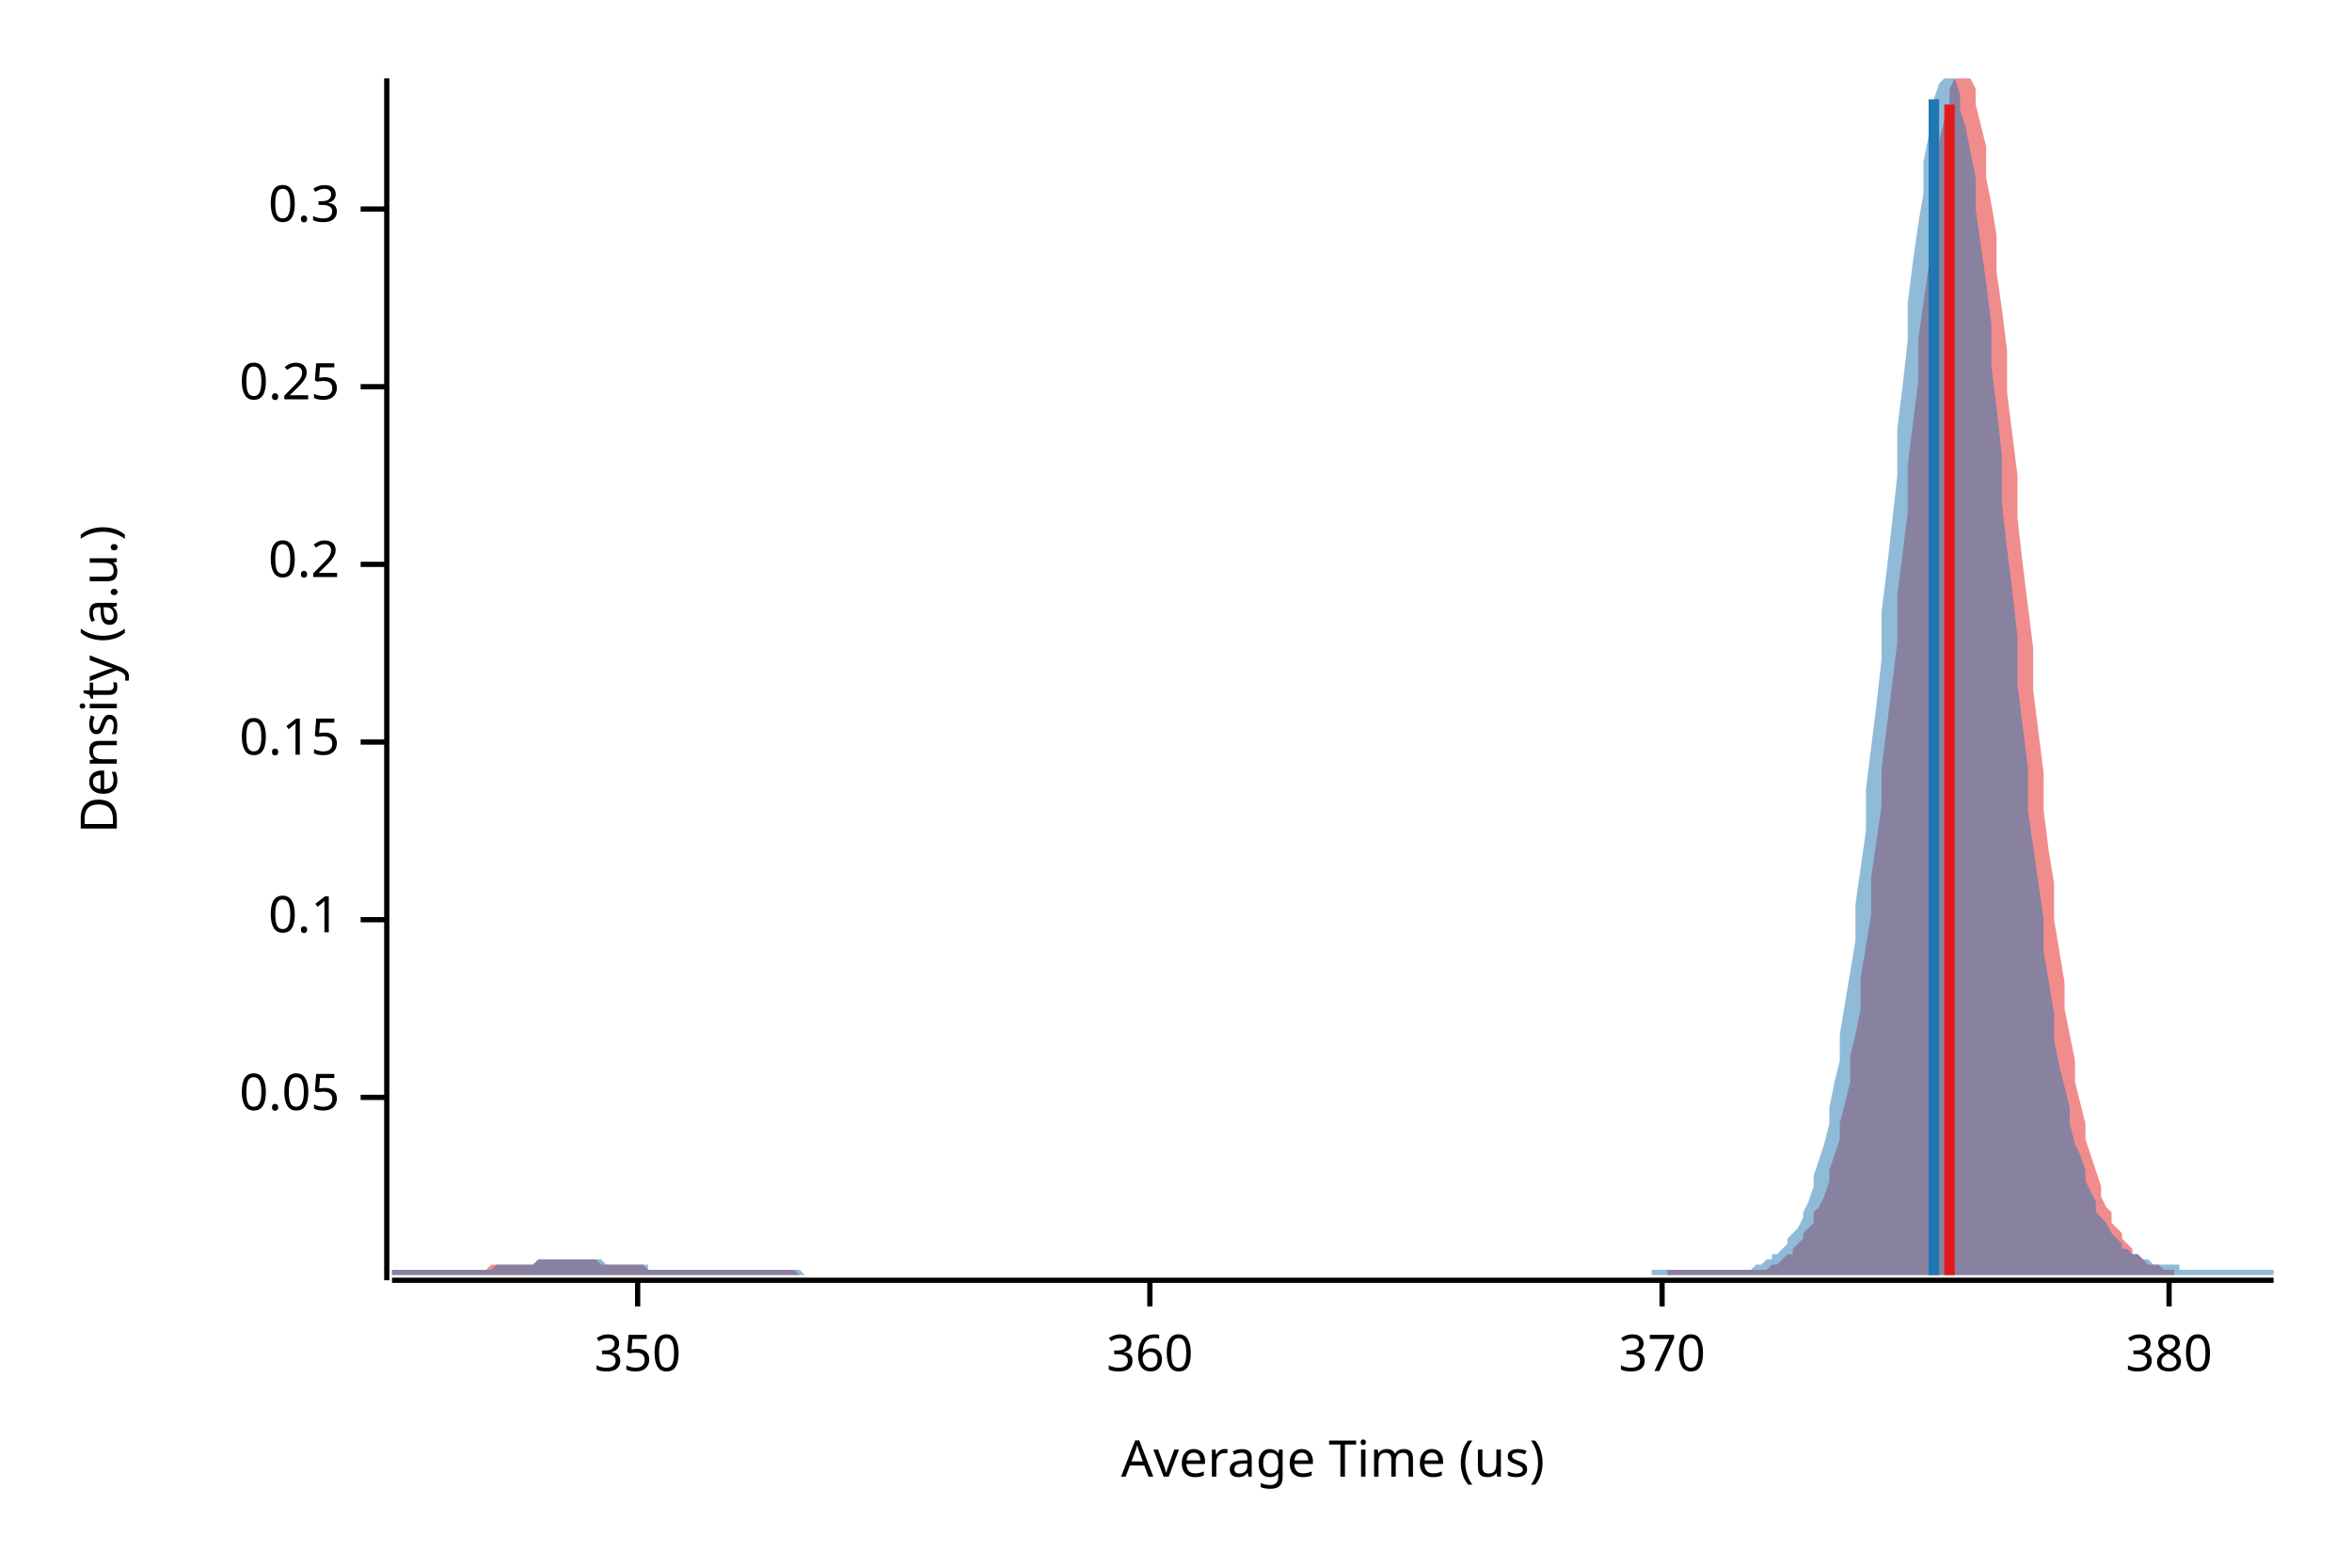
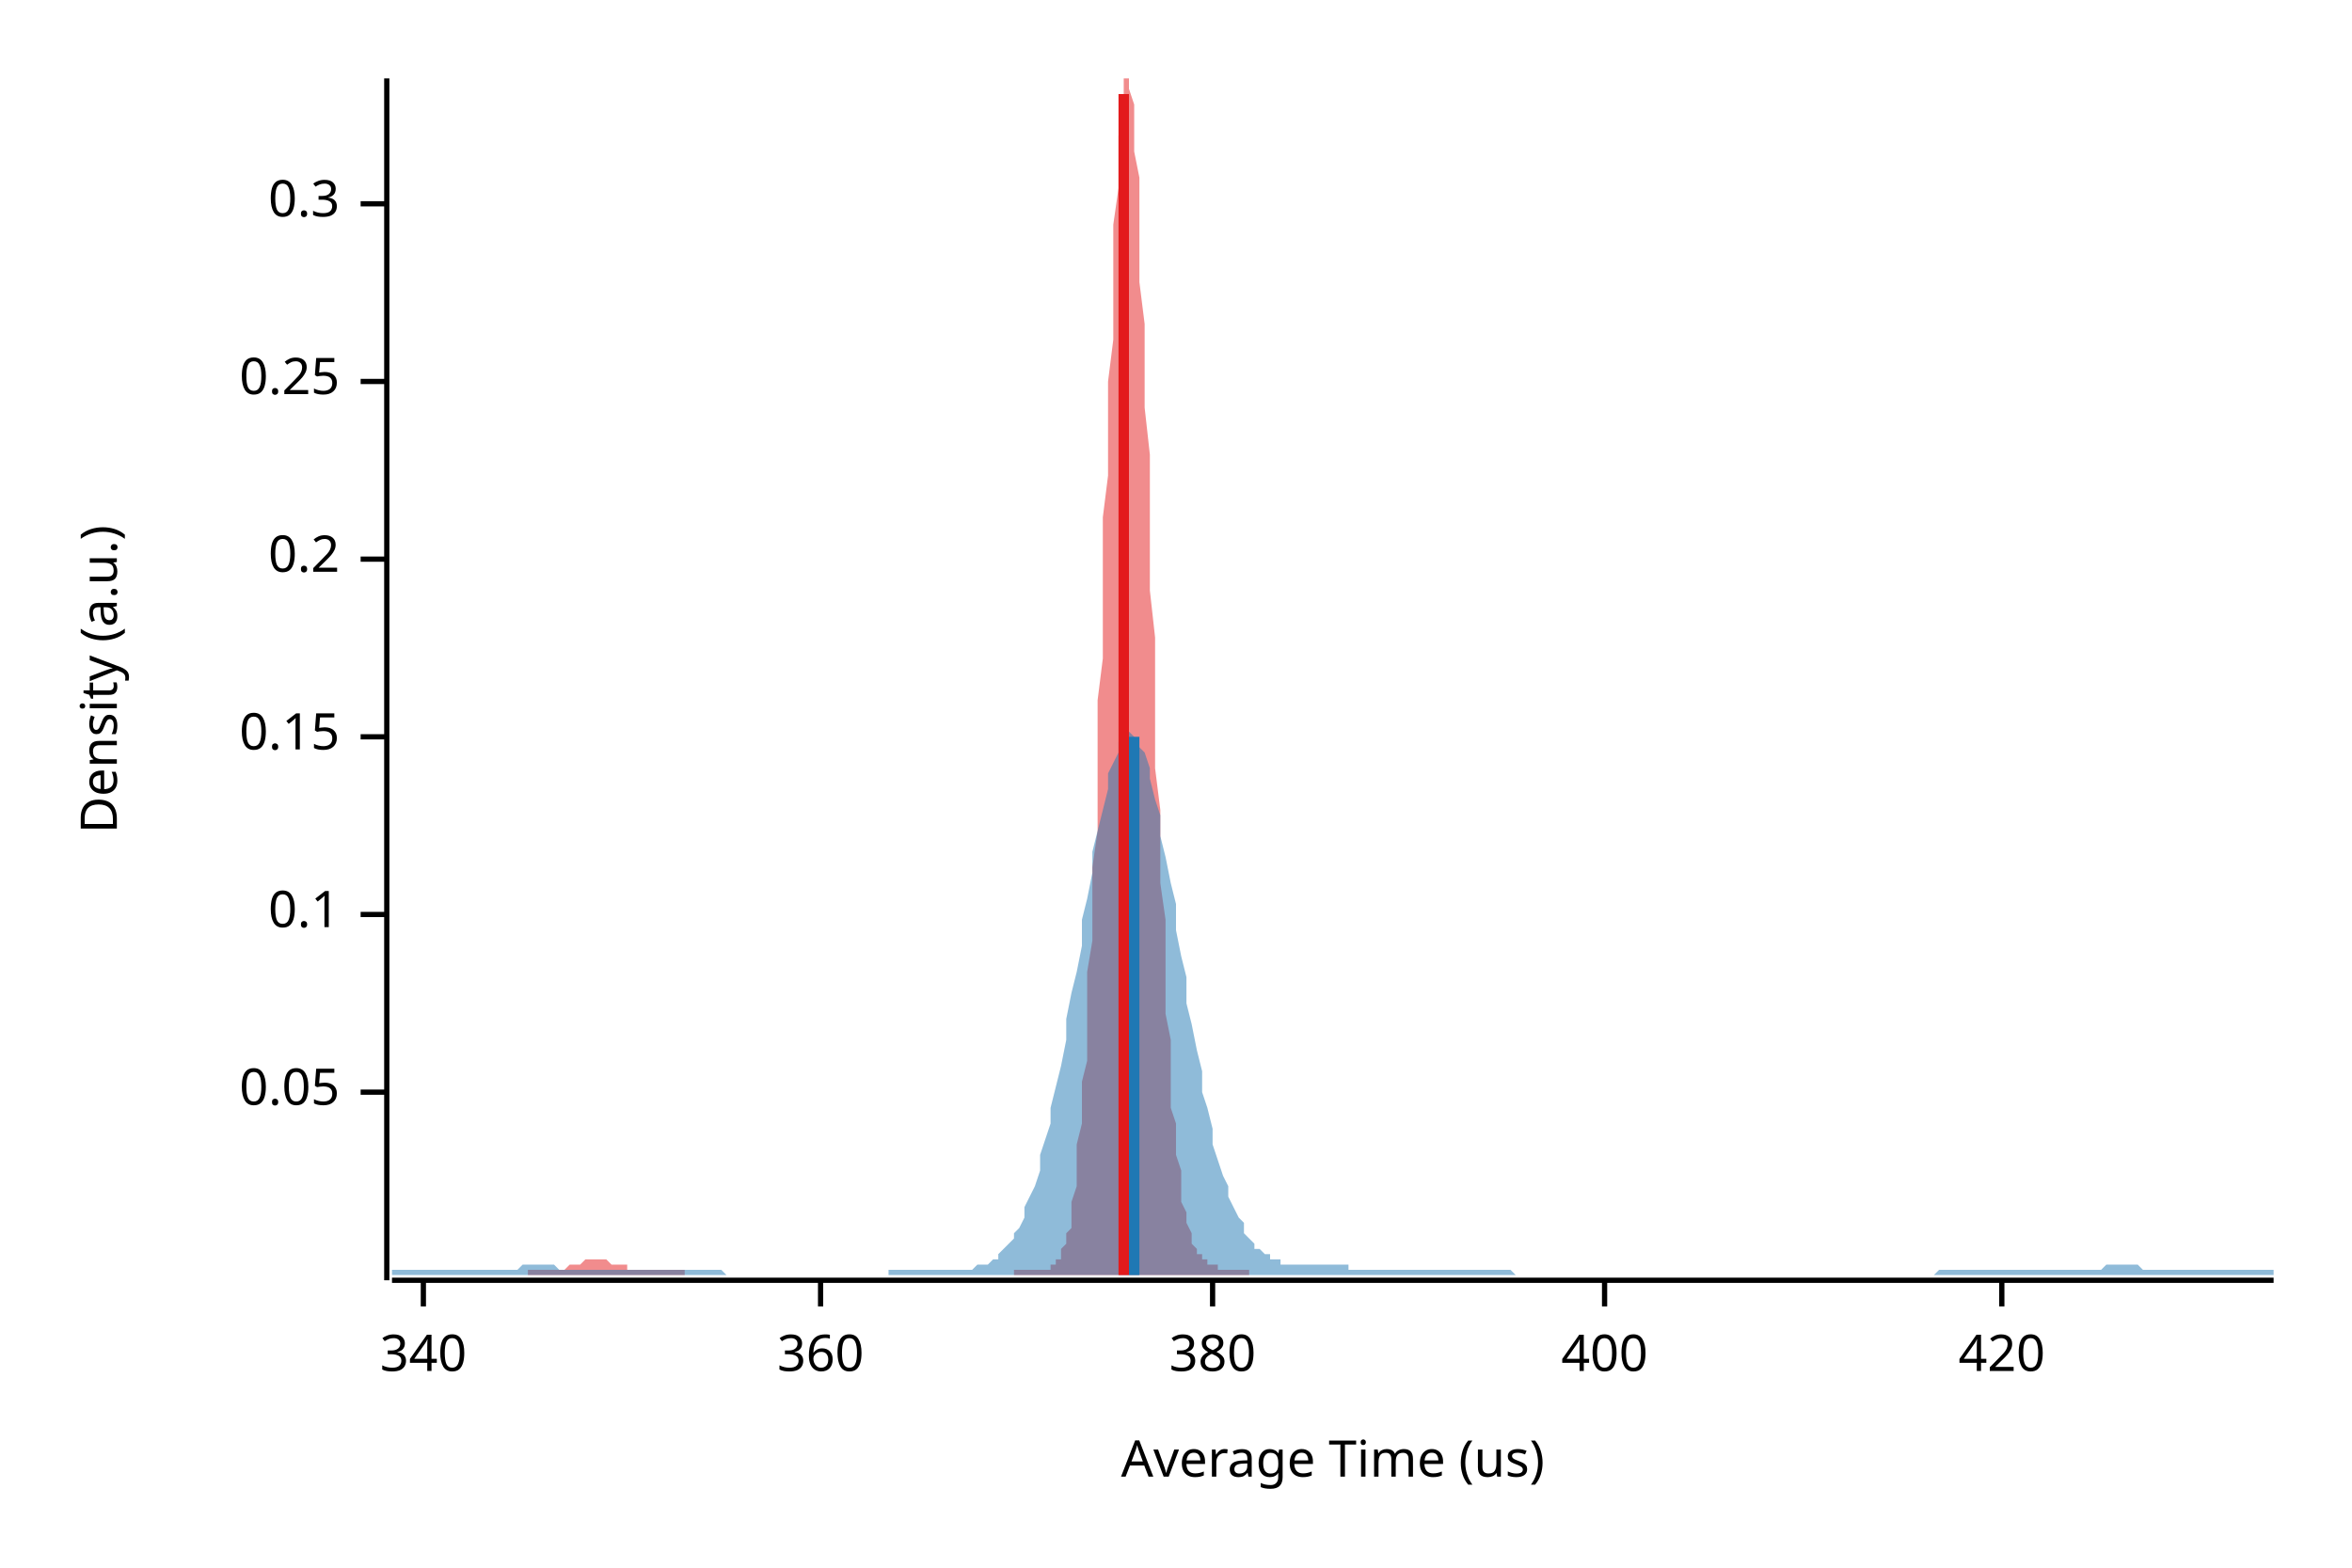
<svg xmlns="http://www.w3.org/2000/svg" width="450" height="300" viewBox="0 0 450 300">
  <text x="15" y="130" dy="0.76em" text-anchor="middle" font-family="sans-serif" font-size="9.677" opacity="1" fill="#000000" transform="rotate(270, 15, 130)">
Density (a.u.)
</text>
  <text x="255" y="285" dy="-0.5ex" text-anchor="middle" font-family="sans-serif" font-size="9.677" opacity="1" fill="#000000">
Average Time (us)
</text>
  <polyline fill="none" opacity="1" stroke="#000000" stroke-width="1" points="74,15 74,245 " />
-   <text x="65" y="210" dy="0.5ex" text-anchor="end" font-family="sans-serif" font-size="9.677" opacity="1" fill="#000000">
+   <text x="65" y="209" dy="0.5ex" text-anchor="end" font-family="sans-serif" font-size="9.677" opacity="1" fill="#000000">
0.05
</text>
-   <polyline fill="none" opacity="1" stroke="#000000" stroke-width="1" points="69,210 74,210 " />
-   <text x="65" y="176" dy="0.5ex" text-anchor="end" font-family="sans-serif" font-size="9.677" opacity="1" fill="#000000">
+   <polyline fill="none" opacity="1" stroke="#000000" stroke-width="1" points="69,209 74,209 " />
+   <text x="65" y="175" dy="0.5ex" text-anchor="end" font-family="sans-serif" font-size="9.677" opacity="1" fill="#000000">
0.1
</text>
-   <polyline fill="none" opacity="1" stroke="#000000" stroke-width="1" points="69,176 74,176 " />
-   <text x="65" y="142" dy="0.5ex" text-anchor="end" font-family="sans-serif" font-size="9.677" opacity="1" fill="#000000">
+   <polyline fill="none" opacity="1" stroke="#000000" stroke-width="1" points="69,175 74,175 " />
+   <text x="65" y="141" dy="0.5ex" text-anchor="end" font-family="sans-serif" font-size="9.677" opacity="1" fill="#000000">
0.15
</text>
-   <polyline fill="none" opacity="1" stroke="#000000" stroke-width="1" points="69,142 74,142 " />
-   <text x="65" y="108" dy="0.5ex" text-anchor="end" font-family="sans-serif" font-size="9.677" opacity="1" fill="#000000">
+   <polyline fill="none" opacity="1" stroke="#000000" stroke-width="1" points="69,141 74,141 " />
+   <text x="65" y="107" dy="0.5ex" text-anchor="end" font-family="sans-serif" font-size="9.677" opacity="1" fill="#000000">
0.2
</text>
-   <polyline fill="none" opacity="1" stroke="#000000" stroke-width="1" points="69,108 74,108 " />
-   <text x="65" y="74" dy="0.5ex" text-anchor="end" font-family="sans-serif" font-size="9.677" opacity="1" fill="#000000">
+   <polyline fill="none" opacity="1" stroke="#000000" stroke-width="1" points="69,107 74,107 " />
+   <text x="65" y="73" dy="0.5ex" text-anchor="end" font-family="sans-serif" font-size="9.677" opacity="1" fill="#000000">
0.25
</text>
-   <polyline fill="none" opacity="1" stroke="#000000" stroke-width="1" points="69,74 74,74 " />
-   <text x="65" y="40" dy="0.5ex" text-anchor="end" font-family="sans-serif" font-size="9.677" opacity="1" fill="#000000">
+   <polyline fill="none" opacity="1" stroke="#000000" stroke-width="1" points="69,73 74,73 " />
+   <text x="65" y="39" dy="0.5ex" text-anchor="end" font-family="sans-serif" font-size="9.677" opacity="1" fill="#000000">
0.3
</text>
-   <polyline fill="none" opacity="1" stroke="#000000" stroke-width="1" points="69,40 74,40 " />
+   <polyline fill="none" opacity="1" stroke="#000000" stroke-width="1" points="69,39 74,39 " />
  <polyline fill="none" opacity="1" stroke="#000000" stroke-width="1" points="75,245 435,245 " />
-   <text x="122" y="255" dy="0.76em" text-anchor="middle" font-family="sans-serif" font-size="9.677" opacity="1" fill="#000000">
- 350
+   <text x="81" y="255" dy="0.76em" text-anchor="middle" font-family="sans-serif" font-size="9.677" opacity="1" fill="#000000">
+ 340
</text>
-   <polyline fill="none" opacity="1" stroke="#000000" stroke-width="1" points="122,245 122,250 " />
-   <text x="220" y="255" dy="0.76em" text-anchor="middle" font-family="sans-serif" font-size="9.677" opacity="1" fill="#000000">
+   <polyline fill="none" opacity="1" stroke="#000000" stroke-width="1" points="81,245 81,250 " />
+   <text x="157" y="255" dy="0.76em" text-anchor="middle" font-family="sans-serif" font-size="9.677" opacity="1" fill="#000000">
360
</text>
-   <polyline fill="none" opacity="1" stroke="#000000" stroke-width="1" points="220,245 220,250 " />
-   <text x="318" y="255" dy="0.76em" text-anchor="middle" font-family="sans-serif" font-size="9.677" opacity="1" fill="#000000">
- 370
- </text>
-   <polyline fill="none" opacity="1" stroke="#000000" stroke-width="1" points="318,245 318,250 " />
-   <text x="415" y="255" dy="0.76em" text-anchor="middle" font-family="sans-serif" font-size="9.677" opacity="1" fill="#000000">
+   <polyline fill="none" opacity="1" stroke="#000000" stroke-width="1" points="157,245 157,250 " />
+   <text x="232" y="255" dy="0.76em" text-anchor="middle" font-family="sans-serif" font-size="9.677" opacity="1" fill="#000000">
380
</text>
-   <polyline fill="none" opacity="1" stroke="#000000" stroke-width="1" points="415,245 415,250 " />
-   <polygon opacity="0.5" fill="#E31A1C" points="75,243 75,243 76,243 77,243 77,243 78,243 79,243 79,243 80,243 81,243 81,243 82,243 83,243 83,243 84,243 85,243 85,243 86,243 87,243 87,243 88,243 89,243 90,243 90,243 91,243 92,243 92,243 93,243 94,242 94,242 95,242 96,242 96,242 97,242 98,242 98,242 99,242 100,242 100,242 101,242 102,242 103,241 103,241 104,241 105,241 105,241 106,241 107,241 107,241 108,241 109,241 109,241 110,241 111,241 111,241 112,241 113,241 113,241 114,241 115,242 116,242 116,242 117,242 118,242 118,242 119,242 120,242 120,242 121,242 122,242 122,242 123,242 124,243 124,243 125,243 126,243 126,243 127,243 128,243 129,243 129,243 130,243 131,243 131,243 132,243 133,243 133,243 134,243 135,243 135,243 136,243 137,243 137,243 138,243 139,243 139,243 140,243 141,243 142,243 142,243 143,243 144,243 144,243 145,243 146,243 146,243 147,243 148,243 148,243 149,243 150,243 150,243 151,243 152,243 152,243 153,244 154,244 155,244 155,244 156,244 157,244 157,244 158,244 159,244 159,244 160,244 161,244 161,244 162,244 163,244 163,244 164,244 165,244 165,244 166,244 167,244 168,244 168,244 169,244 170,244 170,244 171,244 172,244 172,244 173,244 174,244 174,244 175,244 176,244 176,244 177,244 178,244 178,244 179,244 180,244 181,244 181,244 182,244 183,244 183,244 184,244 185,244 185,244 186,244 187,244 187,244 188,244 189,244 189,244 190,244 191,244 191,244 192,244 193,244 194,244 194,244 195,244 196,244 196,244 197,244 198,244 198,244 199,244 200,244 200,244 201,244 202,244 202,244 203,244 204,244 204,244 205,244 206,244 207,244 207,244 208,244 209,244 209,244 210,244 211,244 211,244 212,244 213,244 213,244 214,244 215,244 215,244 216,244 217,244 217,244 218,244 219,244 220,244 220,244 221,244 222,244 222,244 223,244 224,244 224,244 225,244 226,244 226,244 227,244 228,244 228,244 229,244 230,244 230,244 231,244 232,244 233,244 233,244 234,244 235,244 235,244 236,244 237,244 237,244 238,244 239,244 239,244 240,244 241,244 241,244 242,244 243,244 243,244 244,244 245,244 246,244 246,244 247,244 248,244 248,244 249,244 250,244 250,244 251,244 252,244 252,244 253,244 254,244 254,244 255,244 256,244 256,244 257,244 258,244 259,244 259,244 260,244 261,244 261,244 262,244 263,244 263,244 264,244 265,244 265,244 266,244 267,244 267,244 268,244 269,244 269,244 270,244 271,244 272,244 272,244 273,244 274,244 274,244 275,244 276,244 276,244 277,244 278,244 278,244 279,244 280,244 280,244 281,244 282,244 282,244 283,244 284,244 285,244 285,244 286,244 287,244 287,244 288,244 289,244 289,244 290,244 291,244 291,244 292,244 293,244 293,244 294,244 295,244 295,244 296,244 297,244 298,244 298,244 299,244 300,244 300,244 301,244 302,244 302,244 303,244 304,244 304,244 305,244 306,244 306,244 307,244 308,244 308,244 309,244 310,244 311,244 311,244 312,244 313,244 313,244 314,244 315,244 315,244 316,244 317,244 317,244 318,244 319,244 319,243 320,243 321,243 321,243 322,243 323,243 324,243 324,243 325,243 326,243 326,243 327,243 328,243 328,243 329,243 330,243 330,243 331,243 332,243 332,243 333,243 334,243 334,243 335,243 336,243 337,243 337,243 338,243 339,242 339,242 340,242 341,241 341,241 342,240 343,240 343,239 344,238 345,237 345,236 346,235 347,234 347,232 348,231 349,229 350,226 350,224 351,221 352,218 352,215 353,211 354,207 354,202 355,198 356,193 356,187 357,181 358,175 358,168 359,161 360,154 360,147 361,139 362,131 363,123 363,114 364,106 365,98 365,89 366,81 367,73 367,65 368,58 369,51 369,44 370,38 371,32 371,27 372,23 373,20 373,17 374,15 375,15 376,15 376,15 377,15 378,17 378,20 379,24 380,28 380,34 381,39 382,45 382,52 383,59 384,67 384,75 385,83 386,91 386,99 387,108 388,116 389,124 389,132 390,140 391,148 391,155 392,163 393,169 393,176 394,182 395,188 395,193 396,198 397,203 397,207 398,211 399,215 399,218 400,221 401,224 402,227 402,229 403,231 404,232 404,234 405,235 406,236 406,237 407,238 408,239 408,240 409,240 410,241 410,241 411,242 412,242 412,242 413,242 414,243 415,243 415,243 416,243 416,244 75,244 " />
-   <polygon opacity="0.5" fill="#1F78B4" points="75,243 76,243 77,243 78,243 78,243 79,243 80,243 80,243 81,243 82,243 83,243 83,243 84,243 85,243 85,243 86,243 87,243 88,243 88,243 89,243 90,243 90,243 91,243 92,243 93,243 93,243 94,243 95,242 95,242 96,242 97,242 98,242 98,242 99,242 100,242 101,242 101,242 102,242 103,241 103,241 104,241 105,241 106,241 106,241 107,241 108,241 108,241 109,241 110,241 111,241 111,241 112,241 113,241 113,241 114,241 115,241 116,242 116,242 117,242 118,242 119,242 119,242 120,242 121,242 121,242 122,242 123,242 124,242 124,243 125,243 126,243 126,243 127,243 128,243 129,243 129,243 130,243 131,243 131,243 132,243 133,243 134,243 134,243 135,243 136,243 137,243 137,243 138,243 139,243 139,243 140,243 141,243 142,243 142,243 143,243 144,243 144,243 145,243 146,243 147,243 147,243 148,243 149,243 149,243 150,243 151,243 152,243 152,243 153,243 154,244 155,244 155,244 156,244 157,244 157,244 158,244 159,244 160,244 160,244 161,244 162,244 162,244 163,244 164,244 165,244 165,244 166,244 167,244 167,244 168,244 169,244 170,244 170,244 171,244 172,244 173,244 173,244 174,244 175,244 175,244 176,244 177,244 178,244 178,244 179,244 180,244 180,244 181,244 182,244 183,244 183,244 184,244 185,244 185,244 186,244 187,244 188,244 188,244 189,244 190,244 191,244 191,244 192,244 193,244 193,244 194,244 195,244 196,244 196,244 197,244 198,244 198,244 199,244 200,244 201,244 201,244 202,244 203,244 203,244 204,244 205,244 206,244 206,244 207,244 208,244 208,244 209,244 210,244 211,244 211,244 212,244 213,244 214,244 214,244 215,244 216,244 216,244 217,244 218,244 219,244 219,244 220,244 221,244 221,244 222,244 223,244 224,244 224,244 225,244 226,244 226,244 227,244 228,244 229,244 229,244 230,244 231,244 232,244 232,244 233,244 234,244 234,244 235,244 236,244 237,244 237,244 238,244 239,244 239,244 240,244 241,244 242,244 242,244 243,244 244,244 244,244 245,244 246,244 247,244 247,244 248,244 249,244 250,244 250,244 251,244 252,244 252,244 253,244 254,244 255,244 255,244 256,244 257,244 257,244 258,244 259,244 260,244 260,244 261,244 262,244 262,244 263,244 264,244 265,244 265,244 266,244 267,244 268,244 268,244 269,244 270,244 270,244 271,244 272,244 273,244 273,244 274,244 275,244 275,244 276,244 277,244 278,244 278,244 279,244 280,244 280,244 281,244 282,244 283,244 283,244 284,244 285,244 286,244 286,244 287,244 288,244 288,244 289,244 290,244 291,244 291,244 292,244 293,244 293,244 294,244 295,244 296,244 296,244 297,244 298,244 298,244 299,244 300,244 301,244 301,244 302,244 303,244 304,244 304,244 305,244 306,244 306,244 307,244 308,244 309,244 309,244 310,244 311,244 311,244 312,244 313,244 314,244 314,244 315,244 316,244 316,243 317,243 318,243 319,243 319,243 320,243 321,243 321,243 322,243 323,243 324,243 324,243 325,243 326,243 327,243 327,243 328,243 329,243 329,243 330,243 331,243 332,243 332,243 333,243 334,243 334,243 335,243 336,242 337,242 337,242 338,241 339,241 339,240 340,240 341,239 342,238 342,237 343,236 344,235 345,233 345,232 346,230 347,227 347,225 348,222 349,219 350,215 350,212 351,207 352,203 352,198 353,192 354,186 355,180 355,173 356,166 357,159 357,151 358,143 359,135 360,126 360,117 361,109 362,100 363,91 363,82 364,74 365,65 365,58 366,50 367,43 368,37 368,31 369,26 370,22 370,19 371,16 372,15 373,15 373,15 374,15 375,18 375,21 376,24 377,29 378,34 378,40 379,47 380,54 381,62 381,70 382,78 383,87 383,96 384,105 385,113 386,122 386,131 387,139 388,147 388,155 389,162 390,169 391,176 391,182 392,188 393,194 393,199 394,204 395,208 396,212 396,215 397,219 398,221 399,224 399,226 400,228 401,230 401,232 402,233 403,234 404,236 404,236 405,237 406,238 406,239 407,239 408,240 409,240 409,240 410,241 411,241 411,241 412,242 413,242 414,242 414,242 415,242 416,242 417,242 417,243 418,243 419,243 419,243 420,243 421,243 422,243 422,243 423,243 424,243 424,243 425,243 426,243 427,243 427,243 428,243 429,243 429,243 430,243 431,243 432,243 432,243 433,243 434,243 435,243 435,244 75,244 " />
-   <polyline fill="none" opacity="1" stroke="#E31A1C" stroke-width="2" points="373,244 373,20 " />
-   <polyline fill="none" opacity="1" stroke="#1F78B4" stroke-width="2" points="370,244 370,19 " />
+   <polyline fill="none" opacity="1" stroke="#000000" stroke-width="1" points="232,245 232,250 " />
+   <text x="307" y="255" dy="0.76em" text-anchor="middle" font-family="sans-serif" font-size="9.677" opacity="1" fill="#000000">
+ 400
+ </text>
+   <polyline fill="none" opacity="1" stroke="#000000" stroke-width="1" points="307,245 307,250 " />
+   <text x="383" y="255" dy="0.76em" text-anchor="middle" font-family="sans-serif" font-size="9.677" opacity="1" fill="#000000">
+ 420
+ </text>
+   <polyline fill="none" opacity="1" stroke="#000000" stroke-width="1" points="383,245 383,250 " />
+   <polygon opacity="0.5" fill="#E31A1C" points="101,243 101,243 102,243 102,243 102,243 103,243 103,243 103,243 103,243 104,243 104,243 104,243 104,243 105,243 105,243 105,243 106,243 106,243 106,243 106,243 107,243 107,243 107,243 108,243 108,243 108,243 108,243 109,242 109,242 109,242 109,242 110,242 110,242 110,242 111,242 111,242 111,242 111,242 112,241 112,241 112,241 112,241 113,241 113,241 113,241 114,241 114,241 114,241 114,241 115,241 115,241 115,241 116,241 116,241 116,241 116,241 117,242 117,242 117,242 117,242 118,242 118,242 118,242 119,242 119,242 119,242 119,242 120,242 120,243 120,243 121,243 121,243 121,243 121,243 122,243 122,243 122,243 122,243 123,243 123,243 123,243 124,243 124,243 124,243 124,243 125,243 125,243 125,243 126,243 126,243 126,243 126,243 127,243 127,243 127,243 127,243 128,243 128,243 128,243 129,243 129,243 129,243 129,243 130,243 130,243 130,243 131,243 131,243 131,243 131,244 132,244 132,244 132,244 132,244 133,244 133,244 133,244 134,244 134,244 134,244 134,244 135,244 135,244 135,244 136,244 136,244 136,244 136,244 137,244 137,244 137,244 137,244 138,244 138,244 138,244 139,244 139,244 139,244 139,244 140,244 140,244 140,244 140,244 141,244 141,244 141,244 142,244 142,244 142,244 142,244 143,244 143,244 143,244 144,244 144,244 144,244 144,244 145,244 145,244 145,244 145,244 146,244 146,244 146,244 147,244 147,244 147,244 147,244 148,244 148,244 148,244 149,244 149,244 149,244 149,244 150,244 150,244 150,244 150,244 151,244 151,244 151,244 152,244 152,244 152,244 152,244 153,244 153,244 153,244 154,244 154,244 154,244 154,244 155,244 155,244 155,244 155,244 156,244 156,244 156,244 157,244 157,244 157,244 157,244 158,244 158,244 158,244 159,244 159,244 159,244 159,244 160,244 160,244 160,244 160,244 161,244 161,244 161,244 162,244 162,244 162,244 162,244 163,244 163,244 163,244 164,244 164,244 164,244 164,244 165,244 165,244 165,244 165,244 166,244 166,244 166,244 167,244 167,244 167,244 167,244 168,244 168,244 168,244 168,244 169,244 169,244 169,244 170,244 170,244 170,244 170,244 171,244 171,244 171,244 172,244 172,244 172,244 172,244 173,244 173,244 173,244 173,244 174,244 174,244 174,244 175,244 175,244 175,244 175,244 176,244 176,244 176,244 177,244 177,244 177,244 177,244 178,244 178,244 178,244 178,244 179,244 179,244 179,244 180,244 180,244 180,244 180,244 181,244 181,244 181,244 182,244 182,244 182,244 182,244 183,244 183,244 183,244 183,244 184,244 184,244 184,244 185,244 185,244 185,244 185,244 186,244 186,244 186,244 187,244 187,244 187,244 187,244 188,244 188,244 188,244 188,244 189,244 189,244 189,244 190,244 190,244 190,244 190,244 191,244 191,244 191,244 192,244 192,244 192,244 192,244 193,244 193,244 193,244 193,244 194,244 194,243 194,243 195,243 195,243 195,243 195,243 196,243 196,243 196,243 196,243 197,243 197,243 197,243 198,243 198,243 198,243 198,243 199,243 199,243 199,243 200,243 200,243 200,243 200,243 201,243 201,243 201,243 201,242 202,242 202,242 202,241 203,241 203,240 203,240 203,239 204,238 204,237 204,236 205,235 205,233 205,232 205,230 206,227 206,225 206,222 206,219 207,215 207,211 207,207 208,203 208,198 208,192 208,186 209,180 209,173 209,166 210,159 210,151 210,143 210,134 211,126 211,117 211,108 211,99 212,91 212,82 212,73 213,65 213,57 213,50 213,43 214,36 214,31 214,26 215,22 215,18 215,16 215,15 216,15 216,15 216,15 216,17 217,20 217,24 217,29 218,34 218,40 218,47 218,54 219,62 219,70 219,78 220,87 220,95 220,104 220,113 221,122 221,130 221,139 221,147 222,155 222,162 222,169 223,176 223,182 223,188 223,194 224,199 224,203 224,208 224,212 225,215 225,219 225,221 226,224 226,226 226,228 226,230 227,232 227,233 227,234 228,236 228,236 228,237 228,238 229,239 229,239 229,240 229,240 230,240 230,241 230,241 231,241 231,242 231,242 231,242 232,242 232,242 232,242 233,242 233,243 233,243 233,243 234,243 234,243 234,243 234,243 235,243 235,243 235,243 236,243 236,243 236,243 236,243 237,243 237,243 237,243 238,243 238,243 238,243 238,243 239,243 239,243 239,243 239,243 239,244 101,244 " />
+   <polygon opacity="0.5" fill="#1F78B4" points="75,243 75,243 76,243 77,243 77,243 78,243 79,243 80,243 80,243 81,243 82,243 82,243 83,243 84,243 85,243 85,243 86,243 87,243 87,243 88,243 89,243 90,243 90,243 91,243 92,243 93,243 93,243 94,243 95,243 95,243 96,243 97,243 98,243 98,243 99,243 100,242 100,242 101,242 102,242 103,242 103,242 104,242 105,242 106,242 106,242 107,243 108,243 108,243 109,243 110,243 111,243 111,243 112,243 113,243 113,243 114,243 115,243 116,243 116,243 117,243 118,243 119,243 119,243 120,243 121,243 121,243 122,243 123,243 124,243 124,243 125,243 126,243 126,243 127,243 128,243 129,243 129,243 130,243 131,243 131,243 132,243 133,243 134,243 134,243 135,243 136,243 137,243 137,243 138,243 139,244 139,244 140,244 141,244 142,244 142,244 143,244 144,244 144,244 145,244 146,244 147,244 147,244 148,244 149,244 150,244 150,244 151,244 152,244 152,244 153,244 154,244 155,244 155,244 156,244 157,244 157,244 158,244 159,244 160,244 160,244 161,244 162,244 163,244 163,244 164,244 165,244 165,244 166,244 167,244 168,244 168,244 169,244 170,244 170,243 171,243 172,243 173,243 173,243 174,243 175,243 176,243 176,243 177,243 178,243 178,243 179,243 180,243 181,243 181,243 182,243 183,243 183,243 184,243 185,243 186,243 186,243 187,242 188,242 188,242 189,242 190,241 191,241 191,240 192,239 193,238 194,237 194,236 195,235 196,233 196,231 197,229 198,227 199,224 199,221 200,218 201,215 201,212 202,208 203,204 204,199 204,195 205,190 206,186 207,181 207,176 208,172 209,167 209,163 210,159 211,155 212,151 212,148 213,146 214,144 214,142 215,141 216,140 217,141 217,141 218,143 219,144 220,147 220,149 221,153 222,156 222,160 223,164 224,169 225,173 225,178 226,183 227,187 227,192 228,196 229,201 230,205 230,209 231,212 232,216 232,219 233,222 234,225 235,227 235,229 236,231 237,233 238,234 238,236 239,237 240,238 240,239 241,239 242,240 243,240 243,241 244,241 245,241 245,242 246,242 247,242 248,242 248,242 249,242 250,242 251,242 251,242 252,242 253,242 253,242 254,242 255,242 256,242 256,242 257,242 258,242 258,243 259,243 260,243 261,243 261,243 262,243 263,243 264,243 264,243 265,243 266,243 266,243 267,243 268,243 269,243 269,243 270,243 271,243 271,243 272,243 273,243 274,243 274,243 275,243 276,243 277,243 277,243 278,243 279,243 279,243 280,243 281,243 282,243 282,243 283,243 284,243 284,243 285,243 286,243 287,243 287,243 288,243 289,243 289,243 290,244 291,244 292,244 292,244 293,244 294,244 295,244 295,244 296,244 297,244 297,244 298,244 299,244 300,244 300,244 301,244 302,244 302,244 303,244 304,244 305,244 305,244 306,244 307,244 308,244 308,244 309,244 310,244 310,244 311,244 312,244 313,244 313,244 314,244 315,244 315,244 316,244 317,244 318,244 318,244 319,244 320,244 321,244 321,244 322,244 323,244 323,244 324,244 325,244 326,244 326,244 327,244 328,244 328,244 329,244 330,244 331,244 331,244 332,244 333,244 333,244 334,244 335,244 336,244 336,244 337,244 338,244 339,244 339,244 340,244 341,244 341,244 342,244 343,244 344,244 344,244 345,244 346,244 346,244 347,244 348,244 349,244 349,244 350,244 351,244 352,244 352,244 353,244 354,244 354,244 355,244 356,244 357,244 357,244 358,244 359,244 359,244 360,244 361,244 362,244 362,244 363,244 364,244 365,244 365,244 366,244 367,244 367,244 368,244 369,244 370,244 370,244 371,243 372,243 372,243 373,243 374,243 375,243 375,243 376,243 377,243 378,243 378,243 379,243 380,243 380,243 381,243 382,243 383,243 383,243 384,243 385,243 385,243 386,243 387,243 388,243 388,243 389,243 390,243 390,243 391,243 392,243 393,243 393,243 394,243 395,243 396,243 396,243 397,243 398,243 398,243 399,243 400,243 401,243 401,243 402,243 403,242 403,242 404,242 405,242 406,242 406,242 407,242 408,242 409,242 409,242 410,243 411,243 411,243 412,243 413,243 414,243 414,243 415,243 416,243 416,243 417,243 418,243 419,243 419,243 420,243 421,243 422,243 422,243 423,243 424,243 424,243 425,243 426,243 427,243 427,243 428,243 429,243 429,243 430,243 431,243 432,243 432,243 433,243 434,243 435,243 435,244 75,244 " />
+   <polyline fill="none" opacity="1" stroke="#E31A1C" stroke-width="2" points="215,244 215,18 " />
+   <polyline fill="none" opacity="1" stroke="#1F78B4" stroke-width="2" points="217,244 217,141 " />
</svg>
